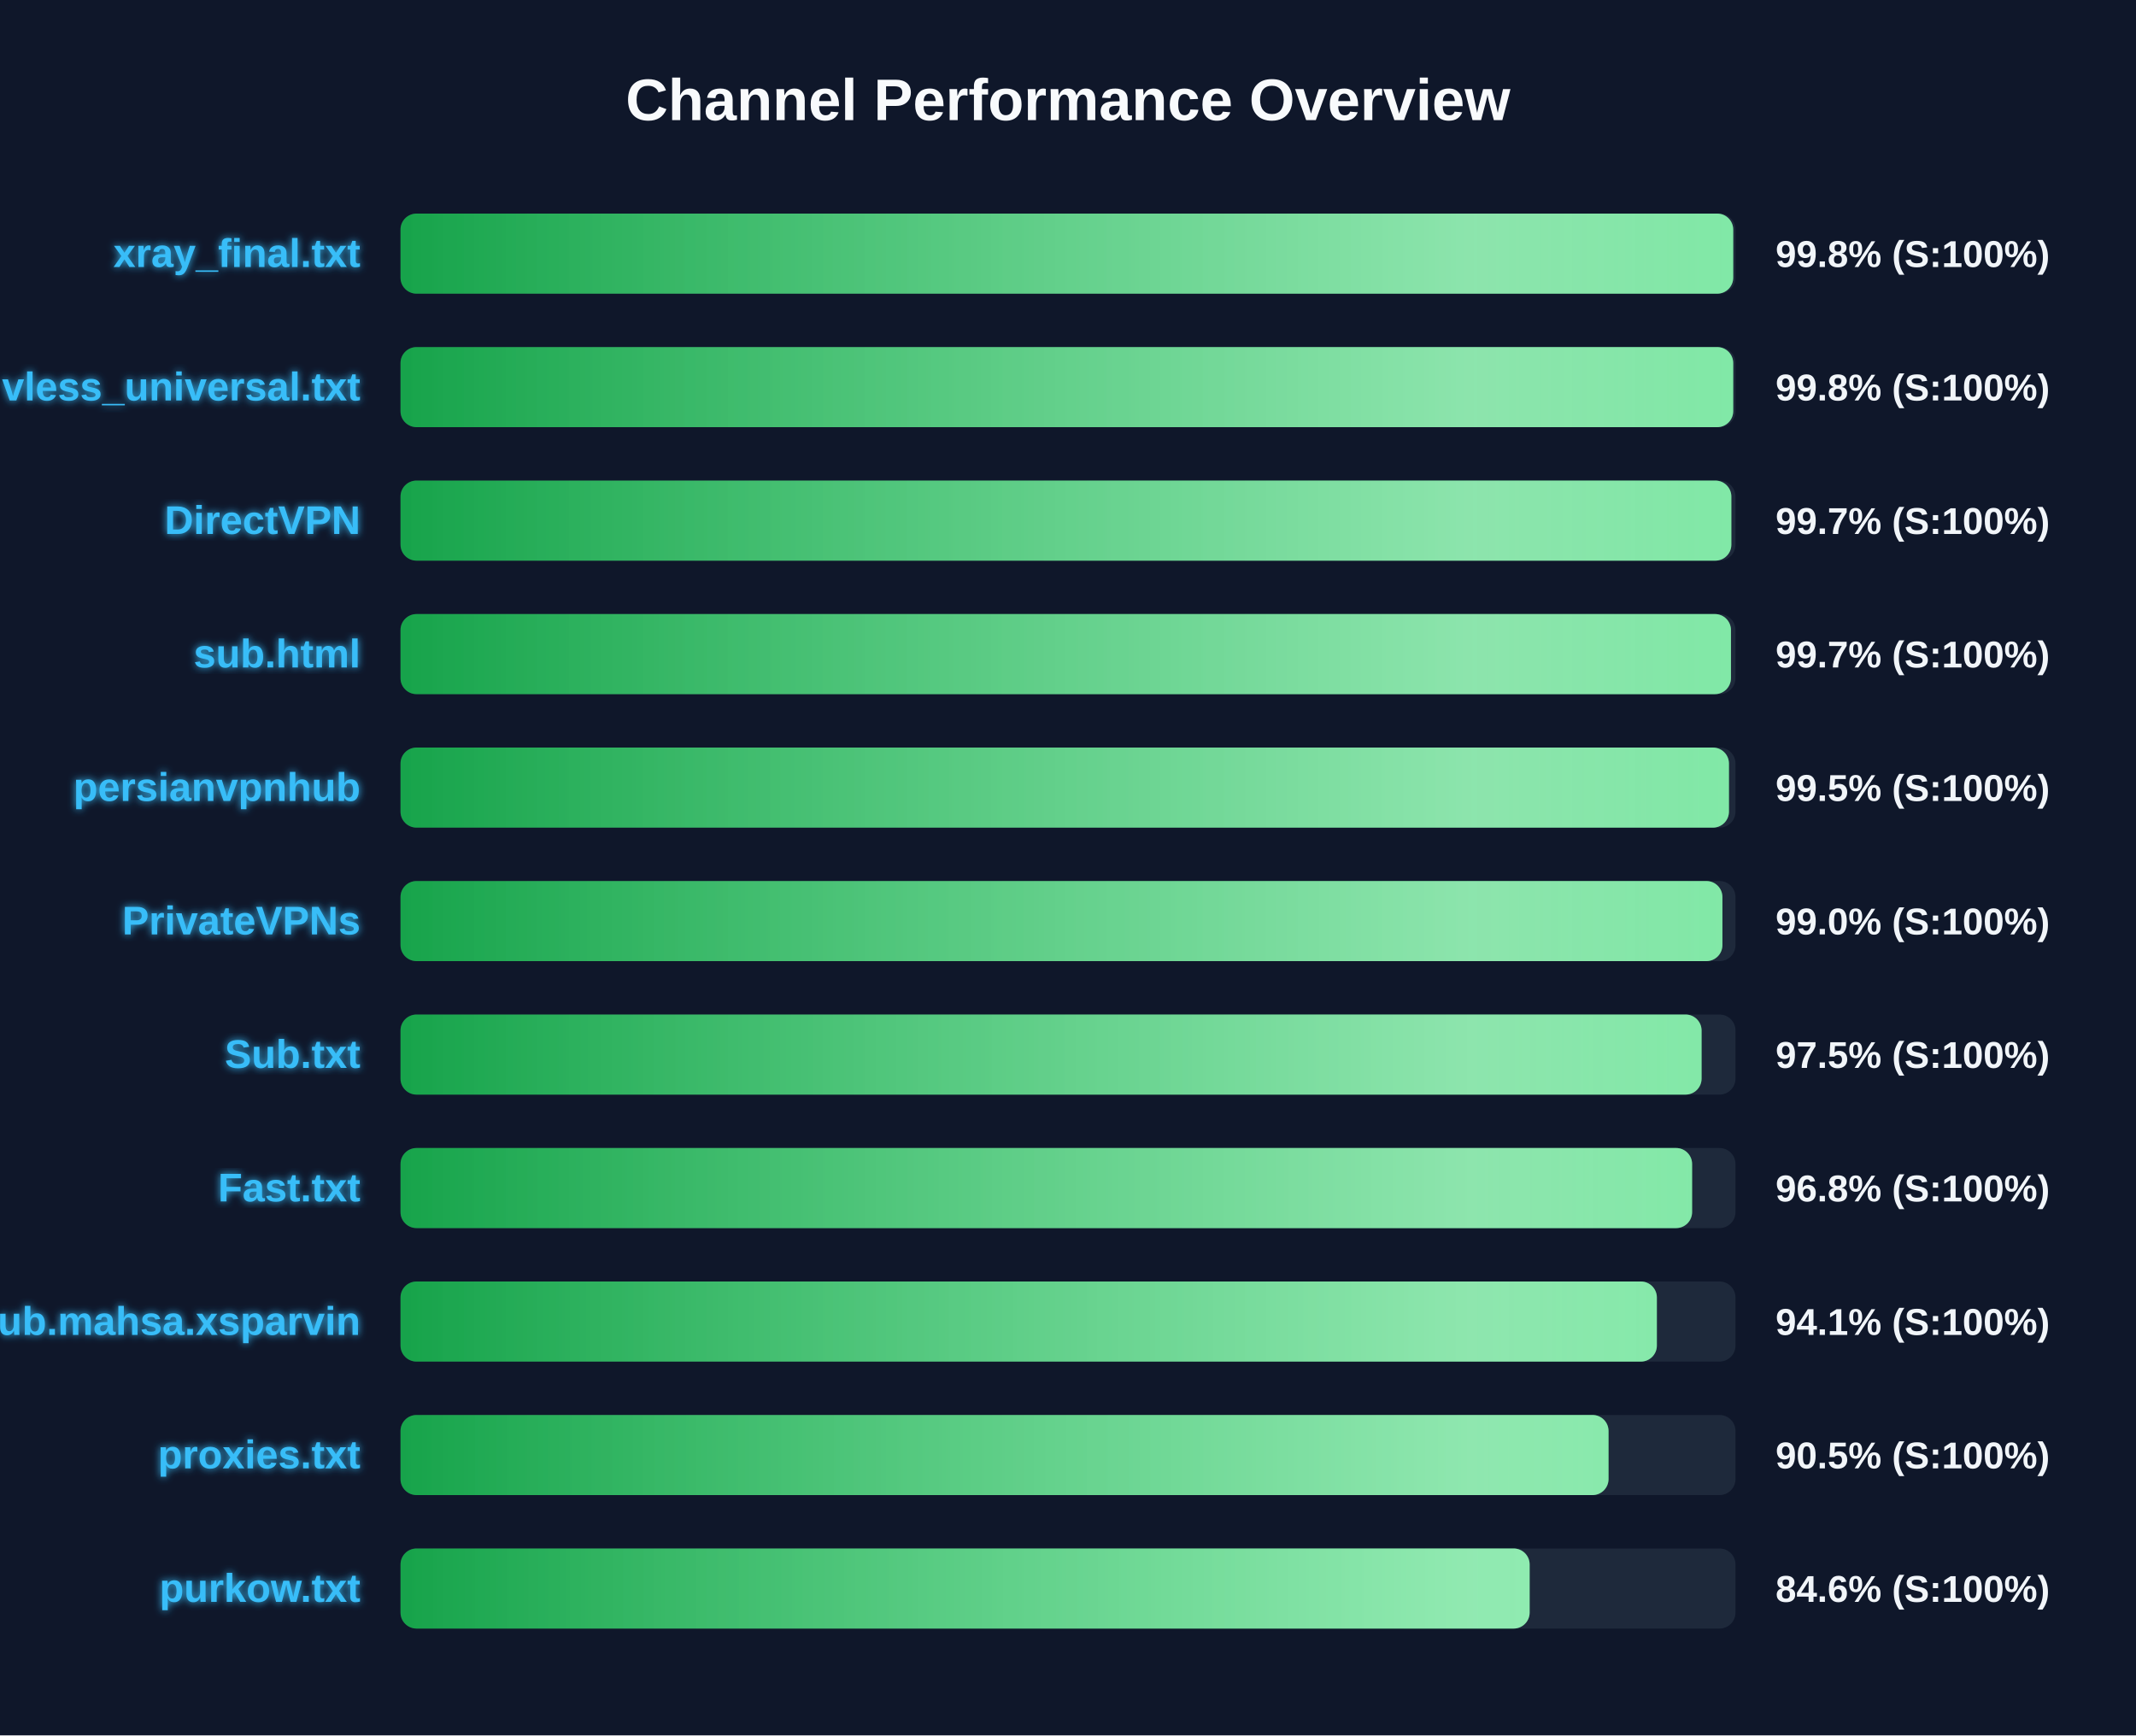
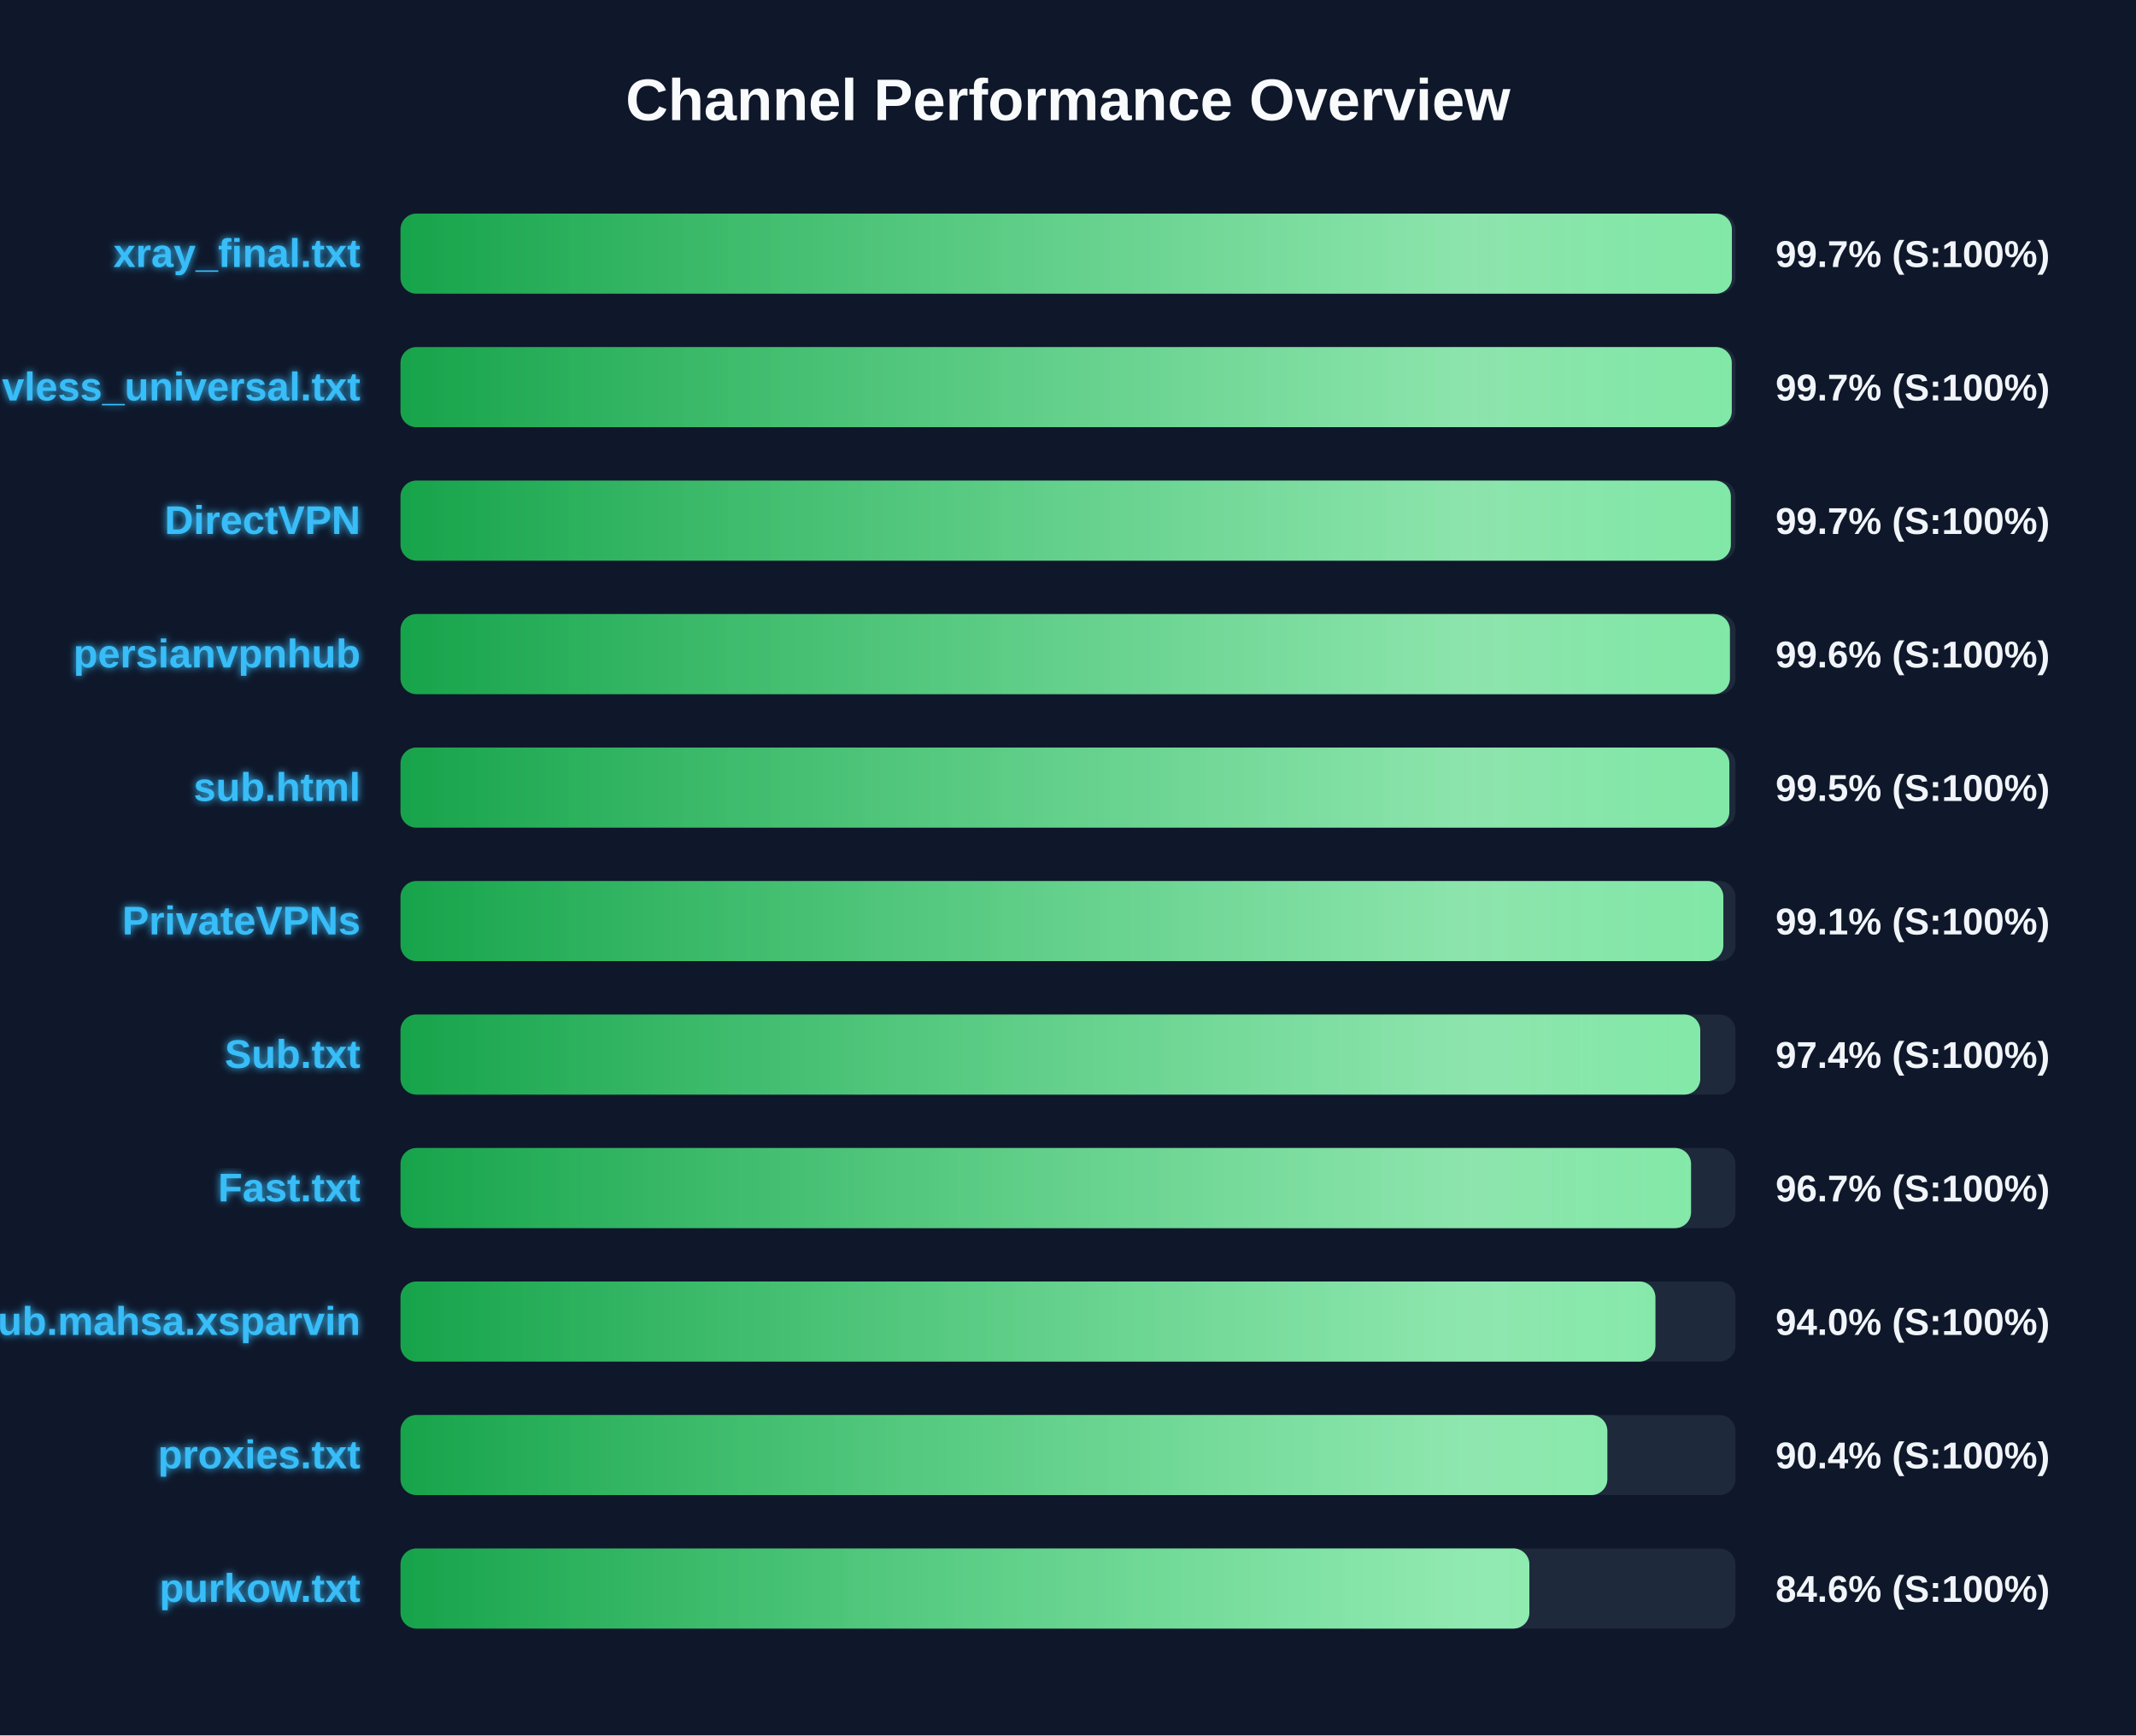
<svg xmlns="http://www.w3.org/2000/svg" width="800" height="650" version="1.1">
  <defs>
    <linearGradient id="grad-green" x1="0%" y1="0%" x2="100%" y2="0%">
      <stop offset="0%" stop-color="#16a34a" />
      <stop offset="100%" stop-color="#4ade80" />
    </linearGradient>
    <linearGradient id="grad-yellow" x1="0%" y1="0%" x2="100%" y2="0%">
      <stop offset="0%" stop-color="#ca8a04" />
      <stop offset="100%" stop-color="#fde047" />
    </linearGradient>
    <linearGradient id="grad-red" x1="0%" y1="0%" x2="100%" y2="0%">
      <stop offset="0%" stop-color="#dc2626" />
      <stop offset="100%" stop-color="#f87171" />
    </linearGradient>
    <linearGradient id="shimmer" x1="0%" y1="0%" x2="100%" y2="0%">
      <stop offset="0%" stop-color="rgba(255,255,255,0)" />
      <stop offset="50%" stop-color="rgba(255,255,255,0.4)" />
      <stop offset="100%" stop-color="rgba(255,255,255,0)" />
    </linearGradient>
    <filter id="glow" x="-20%" y="-20%" width="140%" height="140%">
      <feGaussianBlur stdDeviation="1.5" result="blur" />
      <feComposite in="SourceGraphic" in2="blur" operator="over" />
    </filter>
  </defs>
  <style>
        .bg-rect { fill: #0f172a; }
        .title { font: bold 22px 'Segoe UI', Arial, sans-serif; fill: #f8fafc; }
        .row { font: bold 15px 'Segoe UI', Arial, sans-serif; fill: #38bdf8; filter: url(#glow); }
        .score { font: bold 14px 'Segoe UI', Arial, sans-serif; fill: #f1f5f9; }
        @keyframes shimmer-anim {
            0% { transform: translateX(-100%); }
            100% { transform: translateX(200%); }
        }
        .shimmer-rect {
            animation: shimmer-anim 2.5s infinite linear;
        }
    </style>
  <rect width="100%" height="100%" class="bg-rect" />
  <text x="400" y="45" text-anchor="middle" class="title">Channel Performance Overview</text>
  <rect x="150" y="80" width="500" height="30" fill="#1e293b" rx="6" />
  <clipPath id="clip-0">
-     <rect x="150" y="80" width="499.15" height="30" rx="6" />
+     <rect x="150" y="80" width="498.65" height="30" rx="6" />
  </clipPath>
-   <rect x="150" y="80" width="499.15" height="30" fill="url(#grad-green)" rx="6" />
+   <rect x="150" y="80" width="498.65" height="30" fill="url(#grad-green)" rx="6" />
  <g clip-path="url(#clip-0)">
    <rect x="150" y="80" width="100%" height="30" fill="url(#shimmer)" class="shimmer-rect" />
  </g>
  <text x="135" y="100" text-anchor="end" class="row">xray_final.txt</text>
-   <text x="665" y="100" text-anchor="start" class="score">99.8% (S:100%)</text>
+   <text x="665" y="100" text-anchor="start" class="score">99.7% (S:100%)</text>
  <rect x="150" y="130" width="500" height="30" fill="#1e293b" rx="6" />
  <clipPath id="clip-1">
-     <rect x="150" y="130" width="499.15" height="30" rx="6" />
+     <rect x="150" y="130" width="498.6" height="30" rx="6" />
  </clipPath>
-   <rect x="150" y="130" width="499.15" height="30" fill="url(#grad-green)" rx="6" />
+   <rect x="150" y="130" width="498.6" height="30" fill="url(#grad-green)" rx="6" />
  <g clip-path="url(#clip-1)">
    <rect x="150" y="130" width="100%" height="30" fill="url(#shimmer)" class="shimmer-rect" />
  </g>
  <text x="135" y="150" text-anchor="end" class="row">vless_universal.txt</text>
-   <text x="665" y="150" text-anchor="start" class="score">99.8% (S:100%)</text>
+   <text x="665" y="150" text-anchor="start" class="score">99.7% (S:100%)</text>
  <rect x="150" y="180" width="500" height="30" fill="#1e293b" rx="6" />
  <clipPath id="clip-2">
-     <rect x="150" y="180" width="498.45" height="30" rx="6" />
+     <rect x="150" y="180" width="498.25" height="30" rx="6" />
  </clipPath>
-   <rect x="150" y="180" width="498.45" height="30" fill="url(#grad-green)" rx="6" />
+   <rect x="150" y="180" width="498.25" height="30" fill="url(#grad-green)" rx="6" />
  <g clip-path="url(#clip-2)">
    <rect x="150" y="180" width="100%" height="30" fill="url(#shimmer)" class="shimmer-rect" />
  </g>
  <text x="135" y="200" text-anchor="end" class="row">DirectVPN</text>
  <text x="665" y="200" text-anchor="start" class="score">99.7% (S:100%)</text>
  <rect x="150" y="230" width="500" height="30" fill="#1e293b" rx="6" />
  <clipPath id="clip-3">
-     <rect x="150" y="230" width="498.3" height="30" rx="6" />
+     <rect x="150" y="230" width="497.9" height="30" rx="6" />
  </clipPath>
-   <rect x="150" y="230" width="498.3" height="30" fill="url(#grad-green)" rx="6" />
+   <rect x="150" y="230" width="497.9" height="30" fill="url(#grad-green)" rx="6" />
  <g clip-path="url(#clip-3)">
    <rect x="150" y="230" width="100%" height="30" fill="url(#shimmer)" class="shimmer-rect" />
  </g>
-   <text x="135" y="250" text-anchor="end" class="row">sub.html</text>
-   <text x="665" y="250" text-anchor="start" class="score">99.7% (S:100%)</text>
+   <text x="135" y="250" text-anchor="end" class="row">persianvpnhub</text>
+   <text x="665" y="250" text-anchor="start" class="score">99.6% (S:100%)</text>
  <rect x="150" y="280" width="500" height="30" fill="#1e293b" rx="6" />
  <clipPath id="clip-4">
-     <rect x="150" y="280" width="497.55" height="30" rx="6" />
+     <rect x="150" y="280" width="497.7" height="30" rx="6" />
  </clipPath>
-   <rect x="150" y="280" width="497.55" height="30" fill="url(#grad-green)" rx="6" />
+   <rect x="150" y="280" width="497.7" height="30" fill="url(#grad-green)" rx="6" />
  <g clip-path="url(#clip-4)">
    <rect x="150" y="280" width="100%" height="30" fill="url(#shimmer)" class="shimmer-rect" />
  </g>
-   <text x="135" y="300" text-anchor="end" class="row">persianvpnhub</text>
+   <text x="135" y="300" text-anchor="end" class="row">sub.html</text>
  <text x="665" y="300" text-anchor="start" class="score">99.5% (S:100%)</text>
  <rect x="150" y="330" width="500" height="30" fill="#1e293b" rx="6" />
  <clipPath id="clip-5">
-     <rect x="150" y="330" width="495.1" height="30" rx="6" />
+     <rect x="150" y="330" width="495.45" height="30" rx="6" />
  </clipPath>
-   <rect x="150" y="330" width="495.1" height="30" fill="url(#grad-green)" rx="6" />
+   <rect x="150" y="330" width="495.45" height="30" fill="url(#grad-green)" rx="6" />
  <g clip-path="url(#clip-5)">
    <rect x="150" y="330" width="100%" height="30" fill="url(#shimmer)" class="shimmer-rect" />
  </g>
  <text x="135" y="350" text-anchor="end" class="row">PrivateVPNs</text>
-   <text x="665" y="350" text-anchor="start" class="score">99.0% (S:100%)</text>
+   <text x="665" y="350" text-anchor="start" class="score">99.1% (S:100%)</text>
  <rect x="150" y="380" width="500" height="30" fill="#1e293b" rx="6" />
  <clipPath id="clip-6">
-     <rect x="150" y="380" width="487.3" height="30" rx="6" />
+     <rect x="150" y="380" width="486.8" height="30" rx="6" />
  </clipPath>
-   <rect x="150" y="380" width="487.3" height="30" fill="url(#grad-green)" rx="6" />
+   <rect x="150" y="380" width="486.8" height="30" fill="url(#grad-green)" rx="6" />
  <g clip-path="url(#clip-6)">
    <rect x="150" y="380" width="100%" height="30" fill="url(#shimmer)" class="shimmer-rect" />
  </g>
  <text x="135" y="400" text-anchor="end" class="row">Sub.txt</text>
-   <text x="665" y="400" text-anchor="start" class="score">97.5% (S:100%)</text>
+   <text x="665" y="400" text-anchor="start" class="score">97.4% (S:100%)</text>
  <rect x="150" y="430" width="500" height="30" fill="#1e293b" rx="6" />
  <clipPath id="clip-7">
-     <rect x="150" y="430" width="483.75" height="30" rx="6" />
+     <rect x="150" y="430" width="483.35" height="30" rx="6" />
  </clipPath>
-   <rect x="150" y="430" width="483.75" height="30" fill="url(#grad-green)" rx="6" />
+   <rect x="150" y="430" width="483.35" height="30" fill="url(#grad-green)" rx="6" />
  <g clip-path="url(#clip-7)">
    <rect x="150" y="430" width="100%" height="30" fill="url(#shimmer)" class="shimmer-rect" />
  </g>
  <text x="135" y="450" text-anchor="end" class="row">Fast.txt</text>
-   <text x="665" y="450" text-anchor="start" class="score">96.8% (S:100%)</text>
+   <text x="665" y="450" text-anchor="start" class="score">96.7% (S:100%)</text>
  <rect x="150" y="480" width="500" height="30" fill="#1e293b" rx="6" />
  <clipPath id="clip-8">
-     <rect x="150" y="480" width="470.55" height="30" rx="6" />
+     <rect x="150" y="480" width="470.0" height="30" rx="6" />
  </clipPath>
-   <rect x="150" y="480" width="470.55" height="30" fill="url(#grad-green)" rx="6" />
+   <rect x="150" y="480" width="470.0" height="30" fill="url(#grad-green)" rx="6" />
  <g clip-path="url(#clip-8)">
    <rect x="150" y="480" width="100%" height="30" fill="url(#shimmer)" class="shimmer-rect" />
  </g>
  <text x="135" y="500" text-anchor="end" class="row">Sub.mahsa.xsparvin</text>
-   <text x="665" y="500" text-anchor="start" class="score">94.1% (S:100%)</text>
+   <text x="665" y="500" text-anchor="start" class="score">94.0% (S:100%)</text>
  <rect x="150" y="530" width="500" height="30" fill="#1e293b" rx="6" />
  <clipPath id="clip-9">
-     <rect x="150" y="530" width="452.45" height="30" rx="6" />
+     <rect x="150" y="530" width="452.0" height="30" rx="6" />
  </clipPath>
-   <rect x="150" y="530" width="452.45" height="30" fill="url(#grad-green)" rx="6" />
+   <rect x="150" y="530" width="452.0" height="30" fill="url(#grad-green)" rx="6" />
  <g clip-path="url(#clip-9)">
    <rect x="150" y="530" width="100%" height="30" fill="url(#shimmer)" class="shimmer-rect" />
  </g>
  <text x="135" y="550" text-anchor="end" class="row">proxies.txt</text>
-   <text x="665" y="550" text-anchor="start" class="score">90.5% (S:100%)</text>
+   <text x="665" y="550" text-anchor="start" class="score">90.4% (S:100%)</text>
  <rect x="150" y="580" width="500" height="30" fill="#1e293b" rx="6" />
  <clipPath id="clip-10">
-     <rect x="150" y="580" width="422.9" height="30" rx="6" />
+     <rect x="150" y="580" width="422.8" height="30" rx="6" />
  </clipPath>
-   <rect x="150" y="580" width="422.9" height="30" fill="url(#grad-green)" rx="6" />
+   <rect x="150" y="580" width="422.8" height="30" fill="url(#grad-green)" rx="6" />
  <g clip-path="url(#clip-10)">
    <rect x="150" y="580" width="100%" height="30" fill="url(#shimmer)" class="shimmer-rect" />
  </g>
  <text x="135" y="600" text-anchor="end" class="row">purkow.txt</text>
  <text x="665" y="600" text-anchor="start" class="score">84.6% (S:100%)</text>
</svg>
